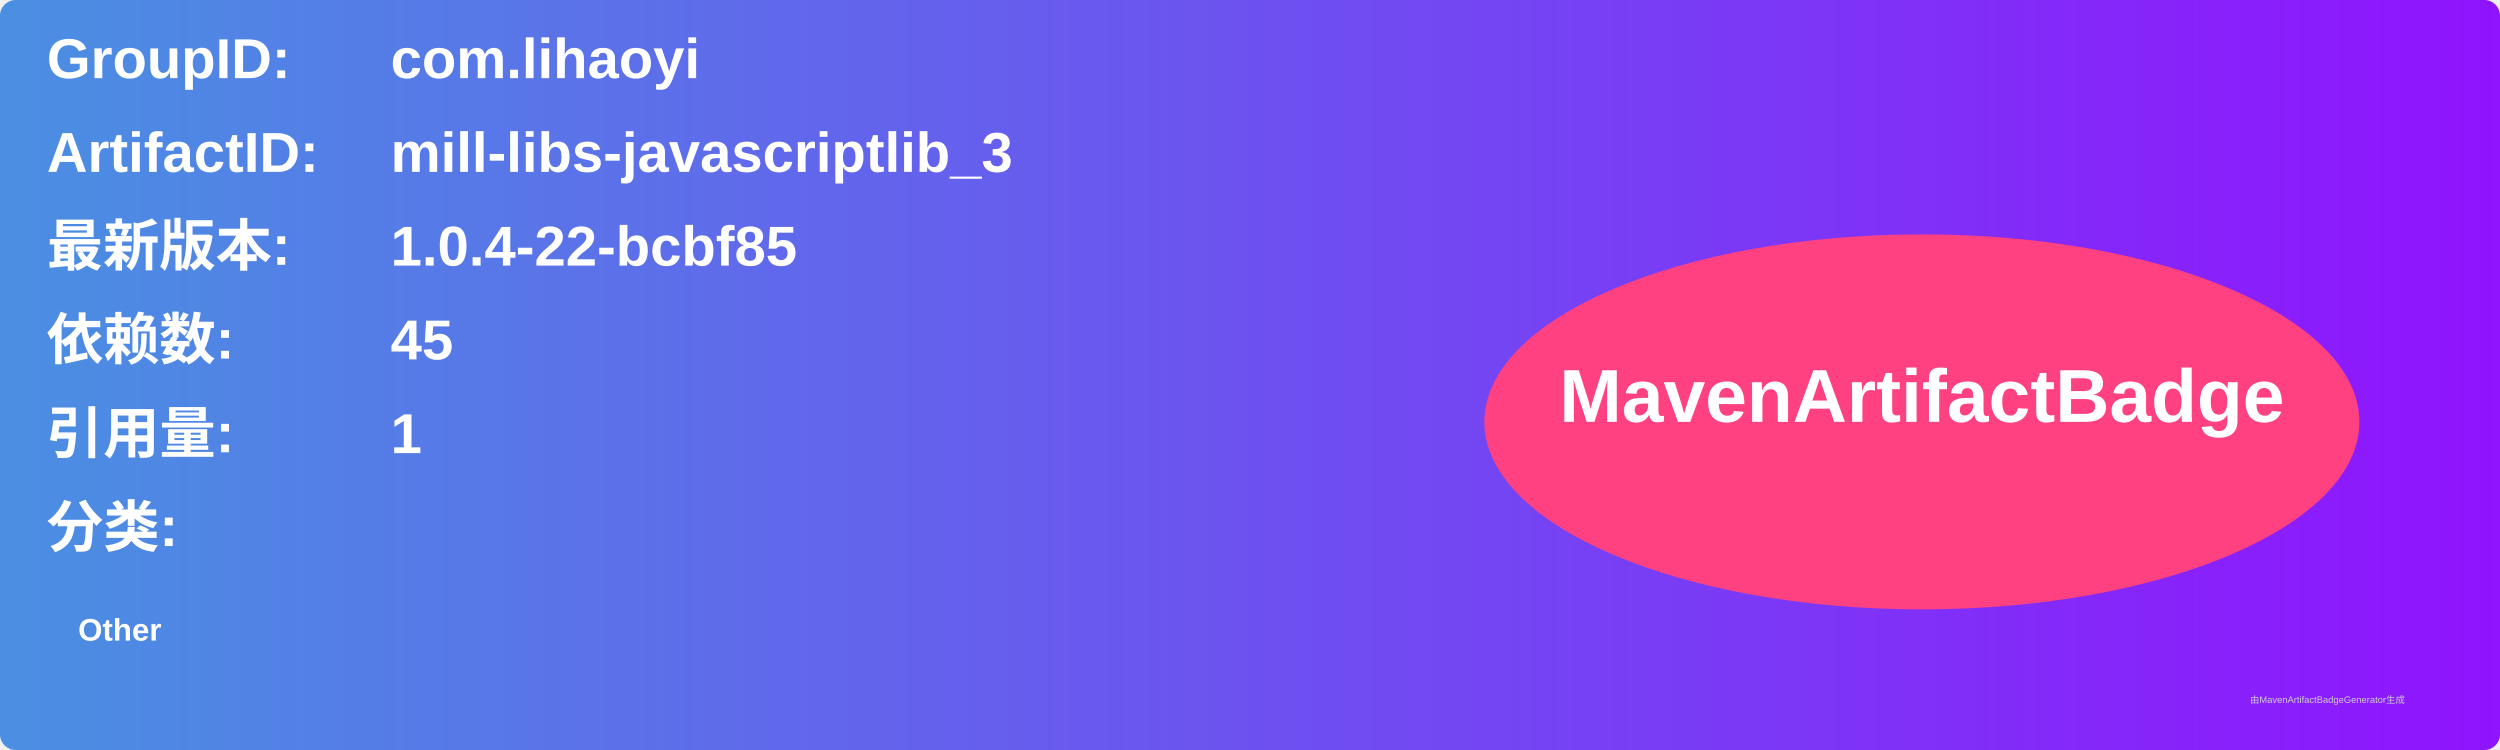
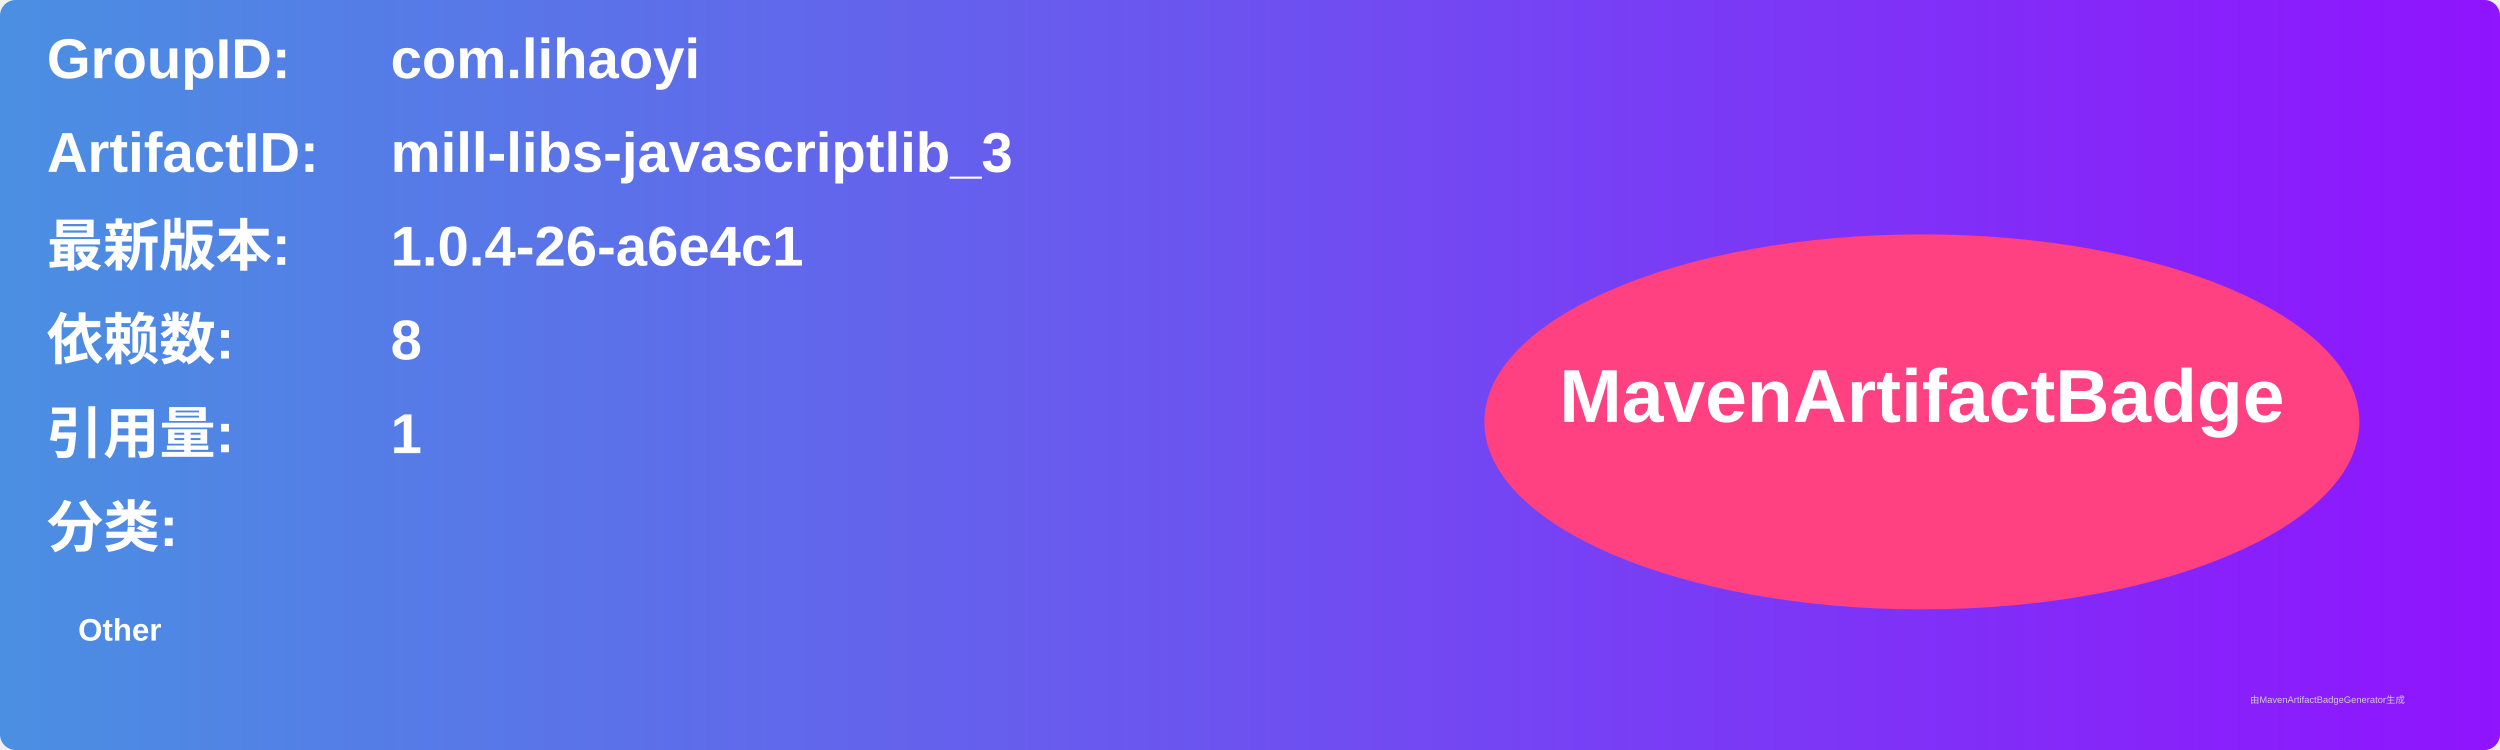
<svg xmlns="http://www.w3.org/2000/svg" width="800" height="240" viewBox="0 0 800 240">
  <linearGradient id="grad" x1="0%" y1="0%" x2="100%" y2="0%">
    <stop offset="0%" stop-color="#4a90e2" />
    <stop offset="100%" stop-color="#9013fe" />
  </linearGradient>
  <rect width="100%" height="100%" rx="5" ry="5" fill="url(#grad)" />
  <g transform="translate(15, 15)">
    <text x="0" y="10" font-family="Arial" font-size="18" fill="white" font-weight="bold" width="260">GroupID:</text>
    <text x="110" y="10" font-family="Arial" font-size="18" fill="white" font-weight="bold" width="460">com.lihaoyi</text>
    <text x="0" y="40" font-family="Arial" font-size="18" fill="white" font-weight="bold" width="260">ArtifactID:</text>
    <text x="110" y="40" font-family="Arial" font-size="18" fill="white" font-weight="bold" width="460">mill-libs-javascriptlib_3</text>
    <text x="0" y="70" font-family="Arial" font-size="18" fill="white" font-weight="bold">最新版本:</text>
    <text x="110" y="70" font-family="Arial" font-size="18" fill="white" font-weight="bold">
-       <tspan font-weight="bold">1.0.4-22-bcbf85</tspan>
+       <tspan font-weight="bold">1.0.4-26-a6e4c1</tspan>
    </text>
    <text x="0" y="100" font-family="Arial" font-size="18" fill="white" font-weight="bold">依赖数: </text>
    <text x="110" y="100" font-family="Arial" font-size="18" fill="white">
-       <tspan font-weight="bold">45</tspan>
+       <tspan font-weight="bold">8</tspan>
    </text>
    <text x="0" y="130" font-family="Arial" font-size="18" fill="white" font-weight="bold">引用量: </text>
    <text x="110" y="130" font-family="Arial" font-size="18" fill="white">
      <tspan font-weight="bold">1</tspan>
    </text>
    <text x="0" y="160" font-family="Arial" font-size="18" fill="white" font-weight="bold">分类:</text>
    <text x="10" y="190" font-family="Arial" font-size="10" fill="white">
      <tspan font-weight="bold">Other</tspan>
    </text>
    <ellipse cx="600" cy="120" rx="140" ry="60" fill="#ff4081" />
    <text x="600" y="120" text-anchor="middle" font-family="Arial" font-size="24" fill="white" font-weight="bold">MavenArtifactBadge</text>
  </g>
  <text x="720" y="225" font-family="Arial" font-size="3" fill="#d0d0d0">由MavenArtifactBadgeGenerator生成</text>
</svg>
